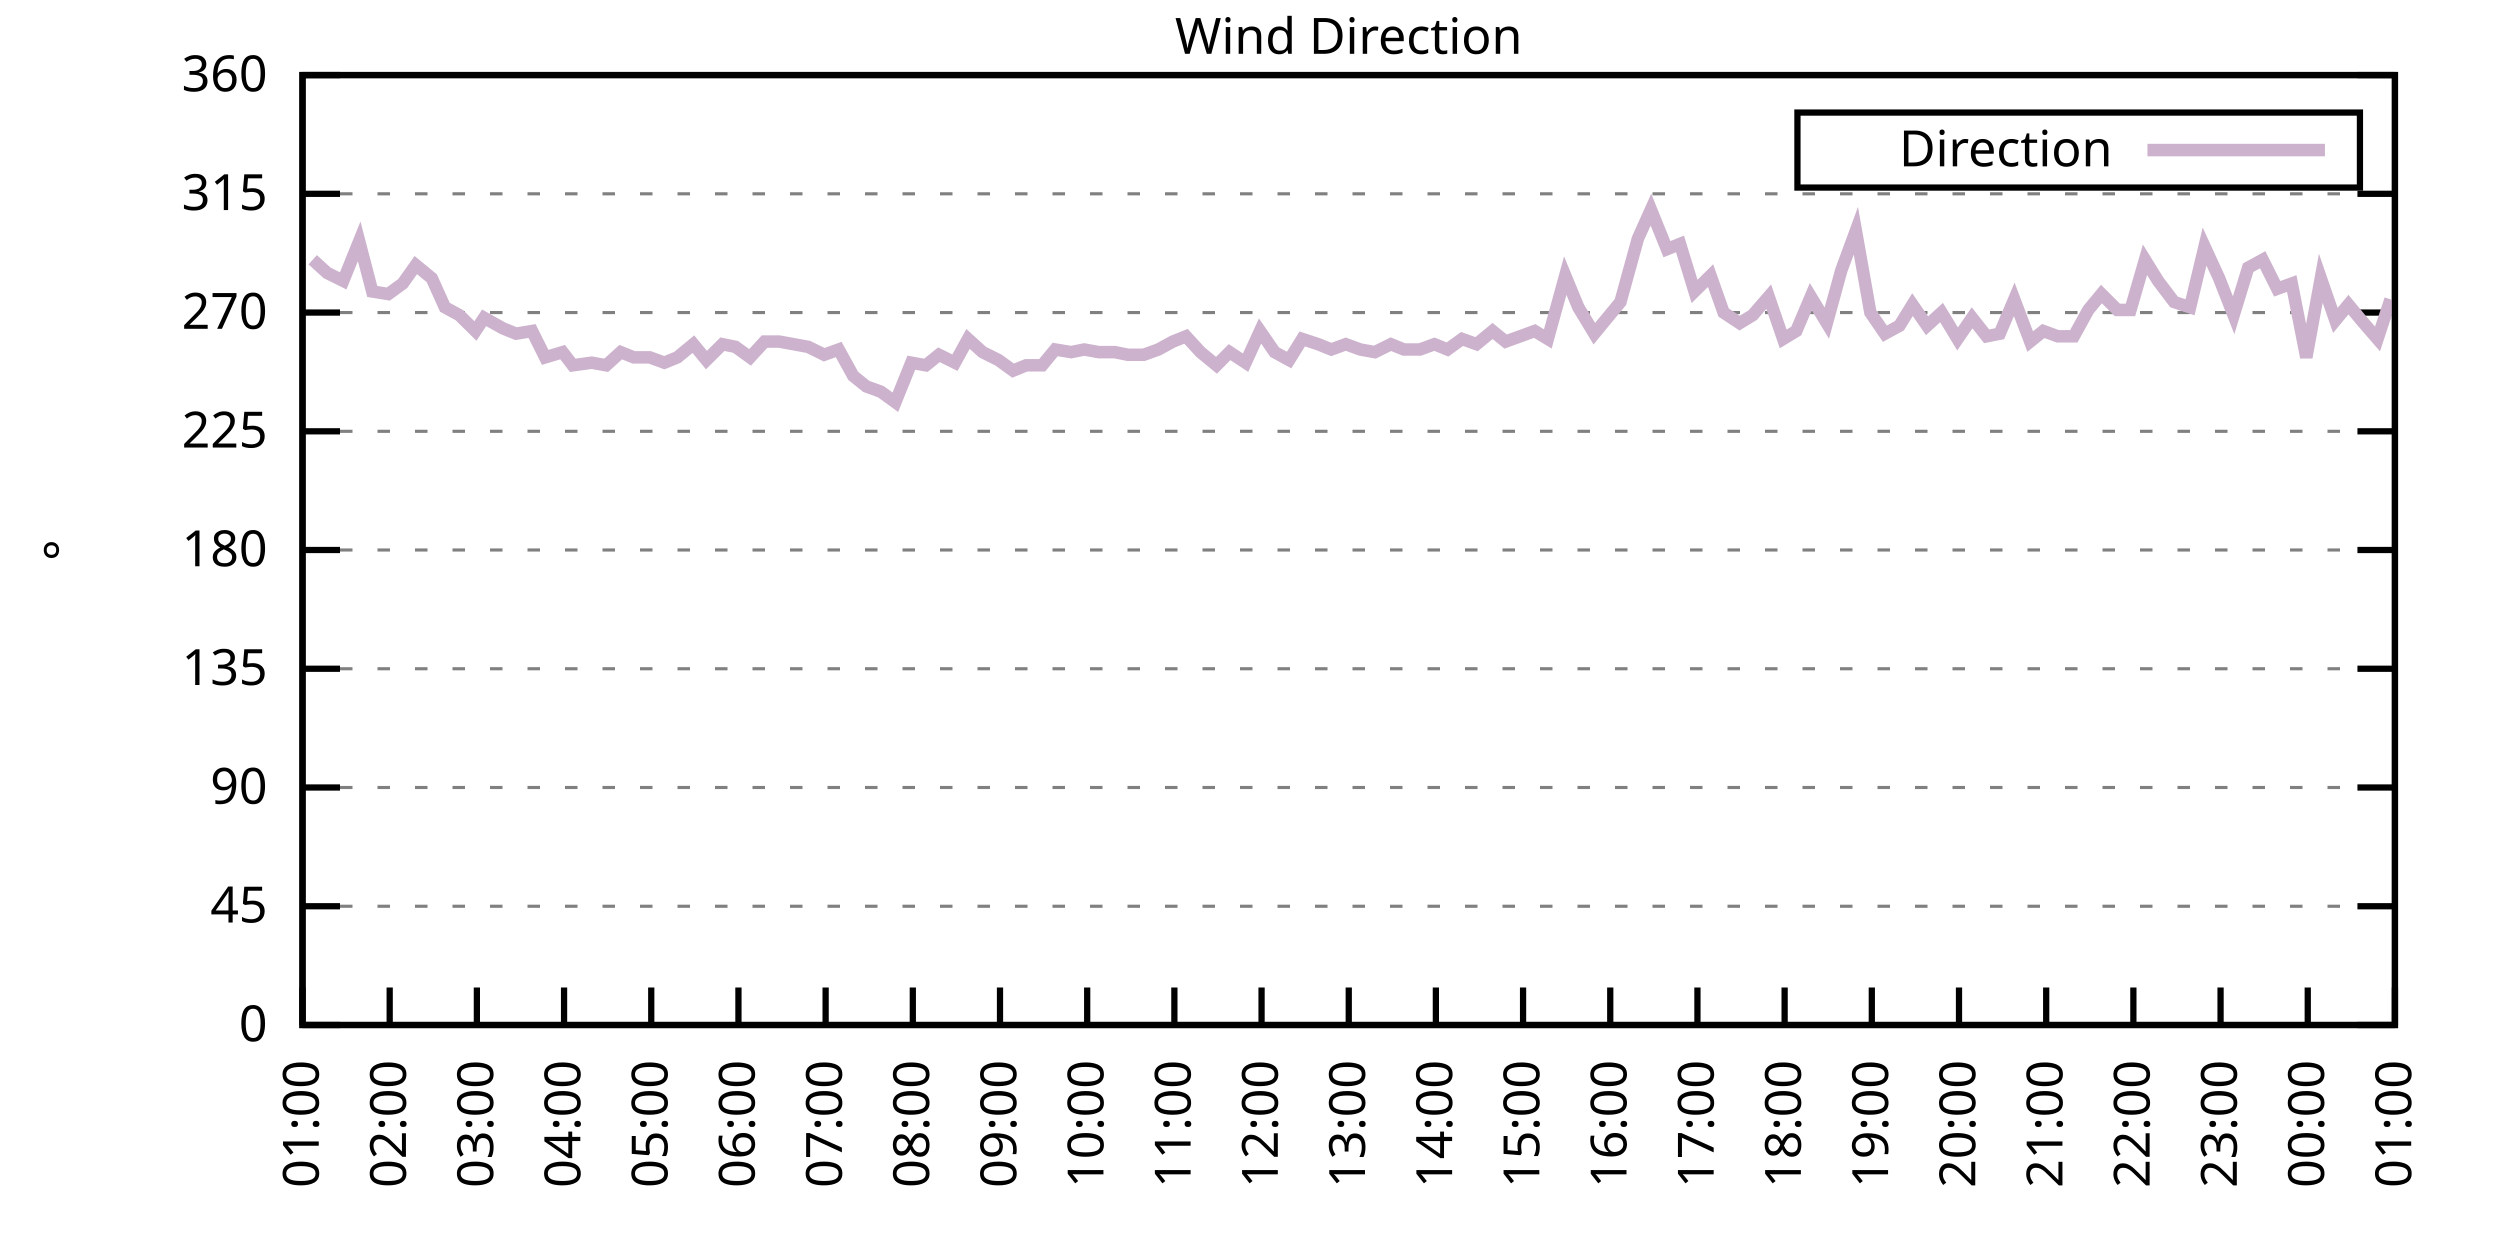
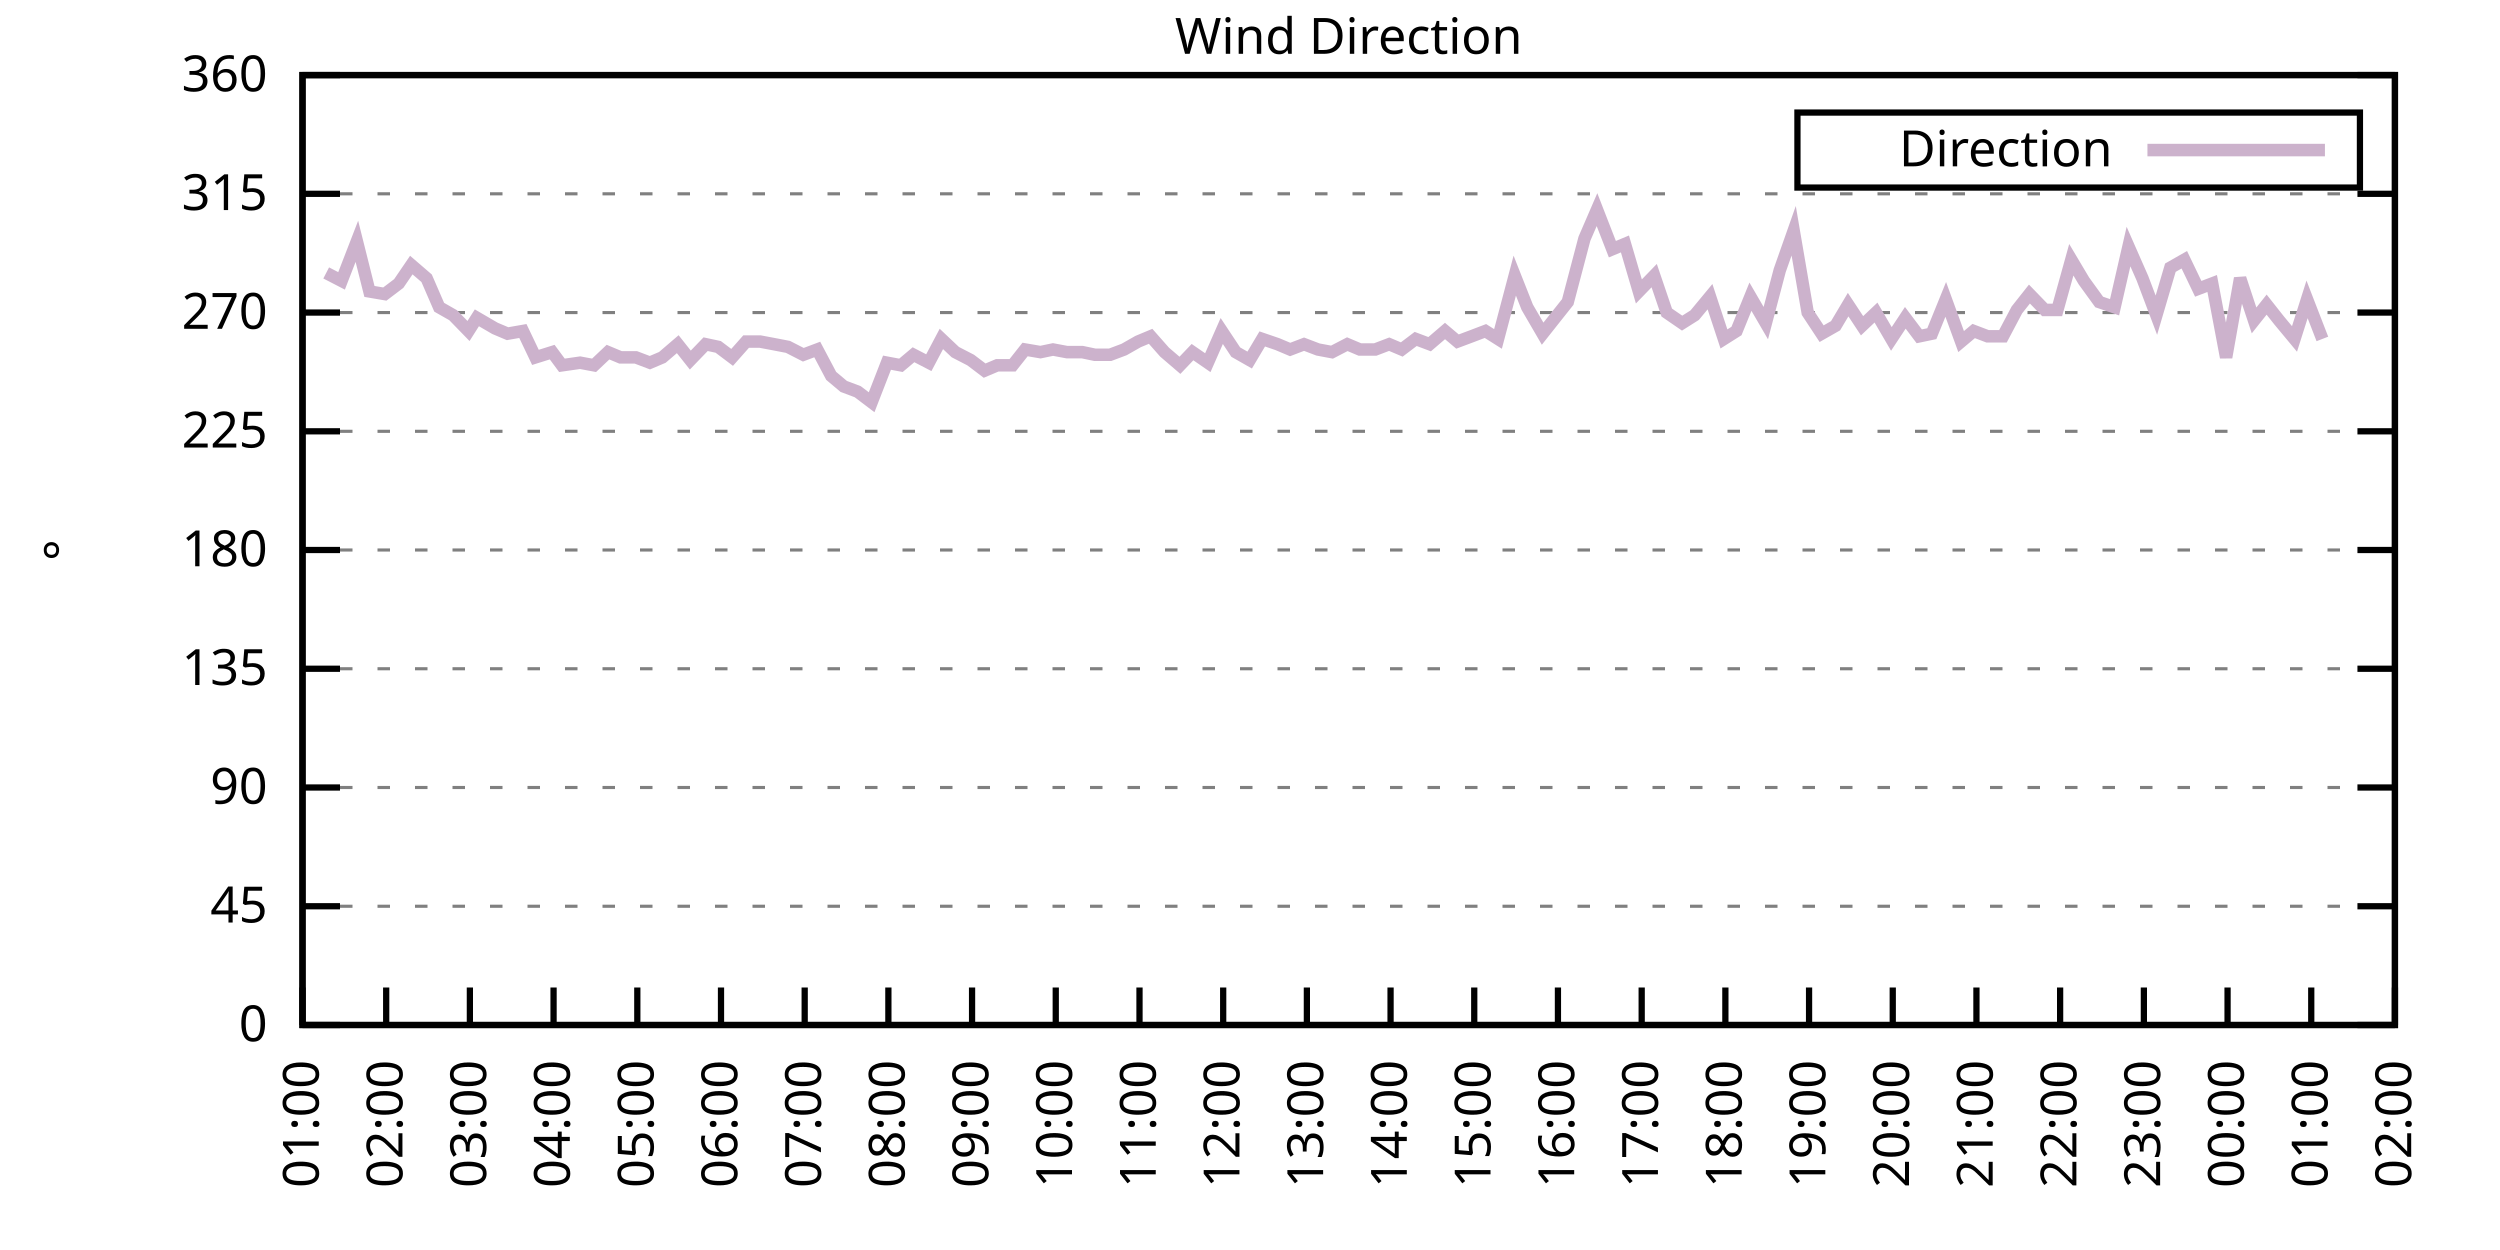
<svg xmlns="http://www.w3.org/2000/svg" xmlns:xlink="http://www.w3.org/1999/xlink" width="400" height="200" viewBox="0 0 400 200">
  <g id="gnuplot_canvas">
    <rect x="0" y="0" width="400" height="200" fill="none" />
    <defs>
      <circle id="gpDot" r="0.5" stroke-width="0.5" stroke="currentColor" />
      <path id="gpPt0" stroke-width="0.333" stroke="currentColor" d="M-1,0 h2 M0,-1 v2" />
      <path id="gpPt1" stroke-width="0.333" stroke="currentColor" d="M-1,-1 L1,1 M1,-1 L-1,1" />
      <path id="gpPt2" stroke-width="0.333" stroke="currentColor" d="M-1,0 L1,0 M0,-1 L0,1 M-1,-1 L1,1 M-1,1 L1,-1" />
      <rect id="gpPt3" stroke-width="0.333" stroke="currentColor" x="-1" y="-1" width="2" height="2" />
      <rect id="gpPt4" stroke-width="0.333" stroke="currentColor" fill="currentColor" x="-1" y="-1" width="2" height="2" />
      <circle id="gpPt5" stroke-width="0.333" stroke="currentColor" cx="0" cy="0" r="1" />
      <use xlink:href="#gpPt5" id="gpPt6" fill="currentColor" stroke="none" />
      <path id="gpPt7" stroke-width="0.333" stroke="currentColor" d="M0,-1.33 L-1.33,0.67 L1.33,0.67 z" />
      <use xlink:href="#gpPt7" id="gpPt8" fill="currentColor" stroke="none" />
      <use xlink:href="#gpPt7" id="gpPt9" stroke="currentColor" transform="rotate(180)" />
      <use xlink:href="#gpPt9" id="gpPt10" fill="currentColor" stroke="none" />
      <use xlink:href="#gpPt3" id="gpPt11" stroke="currentColor" transform="rotate(45)" />
      <use xlink:href="#gpPt11" id="gpPt12" fill="currentColor" stroke="none" />
      <path id="gpPt13" stroke-width="0.333" stroke="currentColor" d="M0,1.330 L1.265,0.411 L0.782,-1.067 L-0.782,-1.076 L-1.265,0.411 z" />
      <use xlink:href="#gpPt13" id="gpPt14" fill="currentColor" stroke="none" />
      <filter id="textbox" filterUnits="objectBoundingBox" x="0" y="0" height="1" width="1">
        <feFlood flood-color="white" flood-opacity="1" result="bgnd" />
        <feComposite in="SourceGraphic" in2="bgnd" operator="atop" />
      </filter>
      <filter id="greybox" filterUnits="objectBoundingBox" x="0" y="0" height="1" width="1">
        <feFlood flood-color="lightgrey" flood-opacity="1" result="grey" />
        <feComposite in="SourceGraphic" in2="grey" operator="atop" />
      </filter>
    </defs>
    <g fill="none" color="white" stroke="currentColor" stroke-width="1.00" stroke-linecap="butt" stroke-linejoin="miter">
</g>
    <g fill="none" color="black" stroke="currentColor" stroke-width="1.00" stroke-linecap="butt" stroke-linejoin="miter">
      <g stroke="none" shape-rendering="crispEdges">
        <polygon fill="rgb(255, 255, 255)" points="48.40,164.00 383.18,164.00 383.18,12.02 48.40,12.02 " />
      </g>
    </g>
    <g fill="none" color="black" stroke="currentColor" stroke-width="1.00" stroke-linecap="butt" stroke-linejoin="miter">
</g>
    <g fill="none" color="black" stroke="black" stroke-width="0.50" stroke-linecap="butt" stroke-linejoin="miter">
</g>
    <g fill="none" color="gray" stroke="currentColor" stroke-width="0.50" stroke-linecap="butt" stroke-linejoin="miter">
      <path stroke="gray" stroke-dasharray="2,4" class="gridline" d="M48.40,164.00 L383.19,164.00  " />
    </g>
    <g fill="none" color="gray" stroke="gray" stroke-width="1.00" stroke-linecap="butt" stroke-linejoin="miter">
</g>
    <g fill="none" color="black" stroke="currentColor" stroke-width="1.00" stroke-linecap="butt" stroke-linejoin="miter">
      <path stroke="black" d="M48.40,164.00 L54.40,164.00 M383.19,164.00 L377.19,164.00  " />
      <g transform="translate(42.80,166.60)" stroke="none" fill="black" font-family="Sans" font-size="8.00" text-anchor="end">
        <text>
          <tspan font-family="Sans"> 0</tspan>
        </text>
      </g>
    </g>
    <g fill="none" color="black" stroke="currentColor" stroke-width="1.00" stroke-linecap="butt" stroke-linejoin="miter">
</g>
    <g fill="none" color="black" stroke="black" stroke-width="0.50" stroke-linecap="butt" stroke-linejoin="miter">
</g>
    <g fill="none" color="gray" stroke="currentColor" stroke-width="0.50" stroke-linecap="butt" stroke-linejoin="miter">
      <path stroke="gray" stroke-dasharray="2,4" class="gridline" d="M48.40,145.00 L383.19,145.00  " />
    </g>
    <g fill="none" color="gray" stroke="gray" stroke-width="1.00" stroke-linecap="butt" stroke-linejoin="miter">
</g>
    <g fill="none" color="black" stroke="currentColor" stroke-width="1.00" stroke-linecap="butt" stroke-linejoin="miter">
      <path stroke="black" d="M48.40,145.00 L54.40,145.00 M383.19,145.00 L377.19,145.00  " />
      <g transform="translate(42.80,147.60)" stroke="none" fill="black" font-family="Sans" font-size="8.00" text-anchor="end">
        <text>
          <tspan font-family="Sans"> 45</tspan>
        </text>
      </g>
    </g>
    <g fill="none" color="black" stroke="currentColor" stroke-width="1.00" stroke-linecap="butt" stroke-linejoin="miter">
</g>
    <g fill="none" color="black" stroke="black" stroke-width="0.50" stroke-linecap="butt" stroke-linejoin="miter">
</g>
    <g fill="none" color="gray" stroke="currentColor" stroke-width="0.50" stroke-linecap="butt" stroke-linejoin="miter">
      <path stroke="gray" stroke-dasharray="2,4" class="gridline" d="M48.40,126.00 L383.19,126.00  " />
    </g>
    <g fill="none" color="gray" stroke="gray" stroke-width="1.00" stroke-linecap="butt" stroke-linejoin="miter">
</g>
    <g fill="none" color="black" stroke="currentColor" stroke-width="1.00" stroke-linecap="butt" stroke-linejoin="miter">
      <path stroke="black" d="M48.40,126.00 L54.40,126.00 M383.19,126.00 L377.19,126.00  " />
      <g transform="translate(42.80,128.60)" stroke="none" fill="black" font-family="Sans" font-size="8.00" text-anchor="end">
        <text>
          <tspan font-family="Sans"> 90</tspan>
        </text>
      </g>
    </g>
    <g fill="none" color="black" stroke="currentColor" stroke-width="1.00" stroke-linecap="butt" stroke-linejoin="miter">
</g>
    <g fill="none" color="black" stroke="black" stroke-width="0.50" stroke-linecap="butt" stroke-linejoin="miter">
</g>
    <g fill="none" color="gray" stroke="currentColor" stroke-width="0.50" stroke-linecap="butt" stroke-linejoin="miter">
      <path stroke="gray" stroke-dasharray="2,4" class="gridline" d="M48.40,107.00 L383.19,107.00  " />
    </g>
    <g fill="none" color="gray" stroke="gray" stroke-width="1.00" stroke-linecap="butt" stroke-linejoin="miter">
</g>
    <g fill="none" color="black" stroke="currentColor" stroke-width="1.00" stroke-linecap="butt" stroke-linejoin="miter">
      <path stroke="black" d="M48.40,107.00 L54.40,107.00 M383.19,107.00 L377.19,107.00  " />
      <g transform="translate(42.80,109.60)" stroke="none" fill="black" font-family="Sans" font-size="8.00" text-anchor="end">
        <text>
          <tspan font-family="Sans"> 135</tspan>
        </text>
      </g>
    </g>
    <g fill="none" color="black" stroke="currentColor" stroke-width="1.00" stroke-linecap="butt" stroke-linejoin="miter">
</g>
    <g fill="none" color="black" stroke="black" stroke-width="0.50" stroke-linecap="butt" stroke-linejoin="miter">
</g>
    <g fill="none" color="gray" stroke="currentColor" stroke-width="0.50" stroke-linecap="butt" stroke-linejoin="miter">
      <path stroke="gray" stroke-dasharray="2,4" class="gridline" d="M48.40,88.00 L383.19,88.00  " />
    </g>
    <g fill="none" color="gray" stroke="gray" stroke-width="1.00" stroke-linecap="butt" stroke-linejoin="miter">
</g>
    <g fill="none" color="black" stroke="currentColor" stroke-width="1.00" stroke-linecap="butt" stroke-linejoin="miter">
      <path stroke="black" d="M48.40,88.00 L54.40,88.00 M383.19,88.00 L377.19,88.00  " />
      <g transform="translate(42.80,90.60)" stroke="none" fill="black" font-family="Sans" font-size="8.00" text-anchor="end">
        <text>
          <tspan font-family="Sans"> 180</tspan>
        </text>
      </g>
    </g>
    <g fill="none" color="black" stroke="currentColor" stroke-width="1.00" stroke-linecap="butt" stroke-linejoin="miter">
</g>
    <g fill="none" color="black" stroke="black" stroke-width="0.50" stroke-linecap="butt" stroke-linejoin="miter">
</g>
    <g fill="none" color="gray" stroke="currentColor" stroke-width="0.50" stroke-linecap="butt" stroke-linejoin="miter">
      <path stroke="gray" stroke-dasharray="2,4" class="gridline" d="M48.40,69.01 L383.19,69.01  " />
    </g>
    <g fill="none" color="gray" stroke="gray" stroke-width="1.00" stroke-linecap="butt" stroke-linejoin="miter">
</g>
    <g fill="none" color="black" stroke="currentColor" stroke-width="1.00" stroke-linecap="butt" stroke-linejoin="miter">
      <path stroke="black" d="M48.40,69.01 L54.40,69.01 M383.19,69.01 L377.19,69.01  " />
      <g transform="translate(42.80,71.61)" stroke="none" fill="black" font-family="Sans" font-size="8.00" text-anchor="end">
        <text>
          <tspan font-family="Sans"> 225</tspan>
        </text>
      </g>
    </g>
    <g fill="none" color="black" stroke="currentColor" stroke-width="1.00" stroke-linecap="butt" stroke-linejoin="miter">
</g>
    <g fill="none" color="black" stroke="black" stroke-width="0.50" stroke-linecap="butt" stroke-linejoin="miter">
</g>
    <g fill="none" color="gray" stroke="currentColor" stroke-width="0.50" stroke-linecap="butt" stroke-linejoin="miter">
      <path stroke="gray" stroke-dasharray="2,4" class="gridline" d="M48.40,50.01 L383.19,50.01  " />
    </g>
    <g fill="none" color="gray" stroke="gray" stroke-width="1.00" stroke-linecap="butt" stroke-linejoin="miter">
</g>
    <g fill="none" color="black" stroke="currentColor" stroke-width="1.00" stroke-linecap="butt" stroke-linejoin="miter">
      <path stroke="black" d="M48.40,50.01 L54.40,50.01 M383.19,50.01 L377.19,50.01  " />
      <g transform="translate(42.80,52.61)" stroke="none" fill="black" font-family="Sans" font-size="8.00" text-anchor="end">
        <text>
          <tspan font-family="Sans"> 270</tspan>
        </text>
      </g>
    </g>
    <g fill="none" color="black" stroke="currentColor" stroke-width="1.00" stroke-linecap="butt" stroke-linejoin="miter">
</g>
    <g fill="none" color="black" stroke="black" stroke-width="0.50" stroke-linecap="butt" stroke-linejoin="miter">
</g>
    <g fill="none" color="gray" stroke="currentColor" stroke-width="0.50" stroke-linecap="butt" stroke-linejoin="miter">
      <path stroke="gray" stroke-dasharray="2,4" class="gridline" d="M48.40,31.01 L383.19,31.01  " />
    </g>
    <g fill="none" color="gray" stroke="gray" stroke-width="1.00" stroke-linecap="butt" stroke-linejoin="miter">
</g>
    <g fill="none" color="black" stroke="currentColor" stroke-width="1.00" stroke-linecap="butt" stroke-linejoin="miter">
      <path stroke="black" d="M48.40,31.01 L54.40,31.01 M383.19,31.01 L377.19,31.01  " />
      <g transform="translate(42.80,33.61)" stroke="none" fill="black" font-family="Sans" font-size="8.00" text-anchor="end">
        <text>
          <tspan font-family="Sans"> 315</tspan>
        </text>
      </g>
    </g>
    <g fill="none" color="black" stroke="currentColor" stroke-width="1.00" stroke-linecap="butt" stroke-linejoin="miter">
</g>
    <g fill="none" color="black" stroke="black" stroke-width="0.50" stroke-linecap="butt" stroke-linejoin="miter">
</g>
    <g fill="none" color="gray" stroke="currentColor" stroke-width="0.50" stroke-linecap="butt" stroke-linejoin="miter">
      <path stroke="gray" stroke-dasharray="2,4" class="gridline" d="M48.40,12.01 L383.19,12.01  " />
    </g>
    <g fill="none" color="gray" stroke="gray" stroke-width="1.00" stroke-linecap="butt" stroke-linejoin="miter">
</g>
    <g fill="none" color="black" stroke="currentColor" stroke-width="1.00" stroke-linecap="butt" stroke-linejoin="miter">
      <path stroke="black" d="M48.40,12.01 L54.40,12.01 M383.19,12.01 L377.19,12.01  " />
      <g transform="translate(42.80,14.61)" stroke="none" fill="black" font-family="Sans" font-size="8.00" text-anchor="end">
        <text>
          <tspan font-family="Sans"> 360</tspan>
        </text>
      </g>
    </g>
    <g fill="none" color="black" stroke="currentColor" stroke-width="1.00" stroke-linecap="butt" stroke-linejoin="miter">
      <path stroke="black" d="M48.40,164.00 L48.40,158.00  " />
      <g transform="translate(51.00,169.60) rotate(270.00)" stroke="none" fill="black" font-family="Sans" font-size="8.00" text-anchor="end">
        <text>
          <tspan font-family="Sans">01:00</tspan>
        </text>
      </g>
    </g>
    <g fill="none" color="black" stroke="currentColor" stroke-width="1.00" stroke-linecap="butt" stroke-linejoin="miter">
-       <path stroke="black" d="M62.35,164.00 L62.35,158.00  " />
-       <g transform="translate(64.95,169.60) rotate(270.00)" stroke="none" fill="black" font-family="Sans" font-size="8.00" text-anchor="end">
+       <path stroke="black" d="M61.79,164.00 L61.79,158.00  " />
+       <g transform="translate(64.39,169.60) rotate(270.00)" stroke="none" fill="black" font-family="Sans" font-size="8.00" text-anchor="end">
        <text>
          <tspan font-family="Sans">02:00</tspan>
        </text>
      </g>
    </g>
    <g fill="none" color="black" stroke="currentColor" stroke-width="1.00" stroke-linecap="butt" stroke-linejoin="miter">
-       <path stroke="black" d="M76.30,164.00 L76.30,158.00  " />
-       <g transform="translate(78.90,169.60) rotate(270.00)" stroke="none" fill="black" font-family="Sans" font-size="8.00" text-anchor="end">
+       <path stroke="black" d="M75.18,164.00 L75.18,158.00  " />
+       <g transform="translate(77.78,169.60) rotate(270.00)" stroke="none" fill="black" font-family="Sans" font-size="8.00" text-anchor="end">
        <text>
          <tspan font-family="Sans">03:00</tspan>
        </text>
      </g>
    </g>
    <g fill="none" color="black" stroke="currentColor" stroke-width="1.00" stroke-linecap="butt" stroke-linejoin="miter">
-       <path stroke="black" d="M90.25,164.00 L90.25,158.00  " />
-       <g transform="translate(92.85,169.60) rotate(270.00)" stroke="none" fill="black" font-family="Sans" font-size="8.00" text-anchor="end">
+       <path stroke="black" d="M88.57,164.00 L88.57,158.00  " />
+       <g transform="translate(91.17,169.60) rotate(270.00)" stroke="none" fill="black" font-family="Sans" font-size="8.00" text-anchor="end">
        <text>
          <tspan font-family="Sans">04:00</tspan>
        </text>
      </g>
    </g>
    <g fill="none" color="black" stroke="currentColor" stroke-width="1.00" stroke-linecap="butt" stroke-linejoin="miter">
-       <path stroke="black" d="M104.20,164.00 L104.20,158.00  " />
-       <g transform="translate(106.80,169.60) rotate(270.00)" stroke="none" fill="black" font-family="Sans" font-size="8.00" text-anchor="end">
+       <path stroke="black" d="M101.97,164.00 L101.97,158.00  " />
+       <g transform="translate(104.57,169.60) rotate(270.00)" stroke="none" fill="black" font-family="Sans" font-size="8.00" text-anchor="end">
        <text>
          <tspan font-family="Sans">05:00</tspan>
        </text>
      </g>
    </g>
    <g fill="none" color="black" stroke="currentColor" stroke-width="1.00" stroke-linecap="butt" stroke-linejoin="miter">
-       <path stroke="black" d="M118.15,164.00 L118.15,158.00  " />
-       <g transform="translate(120.75,169.60) rotate(270.00)" stroke="none" fill="black" font-family="Sans" font-size="8.00" text-anchor="end">
+       <path stroke="black" d="M115.36,164.00 L115.36,158.00  " />
+       <g transform="translate(117.96,169.60) rotate(270.00)" stroke="none" fill="black" font-family="Sans" font-size="8.00" text-anchor="end">
        <text>
          <tspan font-family="Sans">06:00</tspan>
        </text>
      </g>
    </g>
    <g fill="none" color="black" stroke="currentColor" stroke-width="1.00" stroke-linecap="butt" stroke-linejoin="miter">
-       <path stroke="black" d="M132.10,164.00 L132.10,158.00  " />
-       <g transform="translate(134.70,169.60) rotate(270.00)" stroke="none" fill="black" font-family="Sans" font-size="8.00" text-anchor="end">
+       <path stroke="black" d="M128.75,164.00 L128.75,158.00  " />
+       <g transform="translate(131.35,169.60) rotate(270.00)" stroke="none" fill="black" font-family="Sans" font-size="8.00" text-anchor="end">
        <text>
          <tspan font-family="Sans">07:00</tspan>
        </text>
      </g>
    </g>
    <g fill="none" color="black" stroke="currentColor" stroke-width="1.00" stroke-linecap="butt" stroke-linejoin="miter">
-       <path stroke="black" d="M146.05,164.00 L146.05,158.00  " />
-       <g transform="translate(148.65,169.60) rotate(270.00)" stroke="none" fill="black" font-family="Sans" font-size="8.00" text-anchor="end">
+       <path stroke="black" d="M142.14,164.00 L142.14,158.00  " />
+       <g transform="translate(144.74,169.60) rotate(270.00)" stroke="none" fill="black" font-family="Sans" font-size="8.00" text-anchor="end">
        <text>
          <tspan font-family="Sans">08:00</tspan>
        </text>
      </g>
    </g>
    <g fill="none" color="black" stroke="currentColor" stroke-width="1.00" stroke-linecap="butt" stroke-linejoin="miter">
-       <path stroke="black" d="M160.00,164.00 L160.00,158.00  " />
-       <g transform="translate(162.60,169.60) rotate(270.00)" stroke="none" fill="black" font-family="Sans" font-size="8.00" text-anchor="end">
+       <path stroke="black" d="M155.53,164.00 L155.53,158.00  " />
+       <g transform="translate(158.13,169.60) rotate(270.00)" stroke="none" fill="black" font-family="Sans" font-size="8.00" text-anchor="end">
        <text>
          <tspan font-family="Sans">09:00</tspan>
        </text>
      </g>
    </g>
    <g fill="none" color="black" stroke="currentColor" stroke-width="1.00" stroke-linecap="butt" stroke-linejoin="miter">
-       <path stroke="black" d="M173.95,164.00 L173.95,158.00  " />
-       <g transform="translate(176.55,169.60) rotate(270.00)" stroke="none" fill="black" font-family="Sans" font-size="8.00" text-anchor="end">
+       <path stroke="black" d="M168.92,164.00 L168.92,158.00  " />
+       <g transform="translate(171.52,169.60) rotate(270.00)" stroke="none" fill="black" font-family="Sans" font-size="8.00" text-anchor="end">
        <text>
          <tspan font-family="Sans">10:00</tspan>
        </text>
      </g>
    </g>
    <g fill="none" color="black" stroke="currentColor" stroke-width="1.00" stroke-linecap="butt" stroke-linejoin="miter">
-       <path stroke="black" d="M187.90,164.00 L187.90,158.00  " />
-       <g transform="translate(190.50,169.60) rotate(270.00)" stroke="none" fill="black" font-family="Sans" font-size="8.00" text-anchor="end">
+       <path stroke="black" d="M182.32,164.00 L182.32,158.00  " />
+       <g transform="translate(184.92,169.60) rotate(270.00)" stroke="none" fill="black" font-family="Sans" font-size="8.00" text-anchor="end">
        <text>
          <tspan font-family="Sans">11:00</tspan>
        </text>
      </g>
    </g>
    <g fill="none" color="black" stroke="currentColor" stroke-width="1.00" stroke-linecap="butt" stroke-linejoin="miter">
-       <path stroke="black" d="M201.85,164.00 L201.85,158.00  " />
-       <g transform="translate(204.45,169.60) rotate(270.00)" stroke="none" fill="black" font-family="Sans" font-size="8.00" text-anchor="end">
+       <path stroke="black" d="M195.71,164.00 L195.71,158.00  " />
+       <g transform="translate(198.31,169.60) rotate(270.00)" stroke="none" fill="black" font-family="Sans" font-size="8.00" text-anchor="end">
        <text>
          <tspan font-family="Sans">12:00</tspan>
        </text>
      </g>
    </g>
    <g fill="none" color="black" stroke="currentColor" stroke-width="1.00" stroke-linecap="butt" stroke-linejoin="miter">
-       <path stroke="black" d="M215.80,164.00 L215.80,158.00  " />
-       <g transform="translate(218.40,169.60) rotate(270.00)" stroke="none" fill="black" font-family="Sans" font-size="8.00" text-anchor="end">
+       <path stroke="black" d="M209.10,164.00 L209.10,158.00  " />
+       <g transform="translate(211.70,169.60) rotate(270.00)" stroke="none" fill="black" font-family="Sans" font-size="8.00" text-anchor="end">
        <text>
          <tspan font-family="Sans">13:00</tspan>
        </text>
      </g>
    </g>
    <g fill="none" color="black" stroke="currentColor" stroke-width="1.00" stroke-linecap="butt" stroke-linejoin="miter">
-       <path stroke="black" d="M229.74,164.00 L229.74,158.00  " />
-       <g transform="translate(232.34,169.60) rotate(270.00)" stroke="none" fill="black" font-family="Sans" font-size="8.00" text-anchor="end">
+       <path stroke="black" d="M222.49,164.00 L222.49,158.00  " />
+       <g transform="translate(225.09,169.60) rotate(270.00)" stroke="none" fill="black" font-family="Sans" font-size="8.00" text-anchor="end">
        <text>
          <tspan font-family="Sans">14:00</tspan>
        </text>
      </g>
    </g>
    <g fill="none" color="black" stroke="currentColor" stroke-width="1.00" stroke-linecap="butt" stroke-linejoin="miter">
-       <path stroke="black" d="M243.69,164.00 L243.69,158.00  " />
-       <g transform="translate(246.29,169.60) rotate(270.00)" stroke="none" fill="black" font-family="Sans" font-size="8.00" text-anchor="end">
+       <path stroke="black" d="M235.88,164.00 L235.88,158.00  " />
+       <g transform="translate(238.48,169.60) rotate(270.00)" stroke="none" fill="black" font-family="Sans" font-size="8.00" text-anchor="end">
        <text>
          <tspan font-family="Sans">15:00</tspan>
        </text>
      </g>
    </g>
    <g fill="none" color="black" stroke="currentColor" stroke-width="1.00" stroke-linecap="butt" stroke-linejoin="miter">
-       <path stroke="black" d="M257.64,164.00 L257.64,158.00  " />
-       <g transform="translate(260.24,169.60) rotate(270.00)" stroke="none" fill="black" font-family="Sans" font-size="8.00" text-anchor="end">
+       <path stroke="black" d="M249.27,164.00 L249.27,158.00  " />
+       <g transform="translate(251.87,169.60) rotate(270.00)" stroke="none" fill="black" font-family="Sans" font-size="8.00" text-anchor="end">
        <text>
          <tspan font-family="Sans">16:00</tspan>
        </text>
      </g>
    </g>
    <g fill="none" color="black" stroke="currentColor" stroke-width="1.00" stroke-linecap="butt" stroke-linejoin="miter">
-       <path stroke="black" d="M271.59,164.00 L271.59,158.00  " />
-       <g transform="translate(274.19,169.60) rotate(270.00)" stroke="none" fill="black" font-family="Sans" font-size="8.00" text-anchor="end">
+       <path stroke="black" d="M262.67,164.00 L262.67,158.00  " />
+       <g transform="translate(265.27,169.60) rotate(270.00)" stroke="none" fill="black" font-family="Sans" font-size="8.00" text-anchor="end">
        <text>
          <tspan font-family="Sans">17:00</tspan>
        </text>
      </g>
    </g>
    <g fill="none" color="black" stroke="currentColor" stroke-width="1.00" stroke-linecap="butt" stroke-linejoin="miter">
-       <path stroke="black" d="M285.54,164.00 L285.54,158.00  " />
-       <g transform="translate(288.14,169.60) rotate(270.00)" stroke="none" fill="black" font-family="Sans" font-size="8.00" text-anchor="end">
+       <path stroke="black" d="M276.06,164.00 L276.06,158.00  " />
+       <g transform="translate(278.66,169.60) rotate(270.00)" stroke="none" fill="black" font-family="Sans" font-size="8.00" text-anchor="end">
        <text>
          <tspan font-family="Sans">18:00</tspan>
        </text>
      </g>
    </g>
    <g fill="none" color="black" stroke="currentColor" stroke-width="1.00" stroke-linecap="butt" stroke-linejoin="miter">
-       <path stroke="black" d="M299.49,164.00 L299.49,158.00  " />
-       <g transform="translate(302.09,169.60) rotate(270.00)" stroke="none" fill="black" font-family="Sans" font-size="8.00" text-anchor="end">
+       <path stroke="black" d="M289.45,164.00 L289.45,158.00  " />
+       <g transform="translate(292.05,169.60) rotate(270.00)" stroke="none" fill="black" font-family="Sans" font-size="8.00" text-anchor="end">
        <text>
          <tspan font-family="Sans">19:00</tspan>
        </text>
      </g>
    </g>
    <g fill="none" color="black" stroke="currentColor" stroke-width="1.00" stroke-linecap="butt" stroke-linejoin="miter">
-       <path stroke="black" d="M313.44,164.00 L313.44,158.00  " />
-       <g transform="translate(316.04,169.60) rotate(270.00)" stroke="none" fill="black" font-family="Sans" font-size="8.00" text-anchor="end">
+       <path stroke="black" d="M302.84,164.00 L302.84,158.00  " />
+       <g transform="translate(305.44,169.60) rotate(270.00)" stroke="none" fill="black" font-family="Sans" font-size="8.00" text-anchor="end">
        <text>
          <tspan font-family="Sans">20:00</tspan>
        </text>
      </g>
    </g>
    <g fill="none" color="black" stroke="currentColor" stroke-width="1.00" stroke-linecap="butt" stroke-linejoin="miter">
-       <path stroke="black" d="M327.39,164.00 L327.39,158.00  " />
-       <g transform="translate(329.99,169.60) rotate(270.00)" stroke="none" fill="black" font-family="Sans" font-size="8.00" text-anchor="end">
+       <path stroke="black" d="M316.23,164.00 L316.23,158.00  " />
+       <g transform="translate(318.83,169.60) rotate(270.00)" stroke="none" fill="black" font-family="Sans" font-size="8.00" text-anchor="end">
        <text>
          <tspan font-family="Sans">21:00</tspan>
        </text>
      </g>
    </g>
    <g fill="none" color="black" stroke="currentColor" stroke-width="1.00" stroke-linecap="butt" stroke-linejoin="miter">
-       <path stroke="black" d="M341.34,164.00 L341.34,158.00  " />
-       <g transform="translate(343.94,169.60) rotate(270.00)" stroke="none" fill="black" font-family="Sans" font-size="8.00" text-anchor="end">
+       <path stroke="black" d="M329.62,164.00 L329.62,158.00  " />
+       <g transform="translate(332.22,169.60) rotate(270.00)" stroke="none" fill="black" font-family="Sans" font-size="8.00" text-anchor="end">
        <text>
          <tspan font-family="Sans">22:00</tspan>
        </text>
      </g>
    </g>
    <g fill="none" color="black" stroke="currentColor" stroke-width="1.00" stroke-linecap="butt" stroke-linejoin="miter">
-       <path stroke="black" d="M355.29,164.00 L355.29,158.00  " />
-       <g transform="translate(357.89,169.60) rotate(270.00)" stroke="none" fill="black" font-family="Sans" font-size="8.00" text-anchor="end">
+       <path stroke="black" d="M343.02,164.00 L343.02,158.00  " />
+       <g transform="translate(345.62,169.60) rotate(270.00)" stroke="none" fill="black" font-family="Sans" font-size="8.00" text-anchor="end">
        <text>
          <tspan font-family="Sans">23:00</tspan>
        </text>
      </g>
    </g>
    <g fill="none" color="black" stroke="currentColor" stroke-width="1.00" stroke-linecap="butt" stroke-linejoin="miter">
-       <path stroke="black" d="M369.24,164.00 L369.24,158.00  " />
-       <g transform="translate(371.84,169.60) rotate(270.00)" stroke="none" fill="black" font-family="Sans" font-size="8.00" text-anchor="end">
+       <path stroke="black" d="M356.41,164.00 L356.41,158.00  " />
+       <g transform="translate(359.01,169.60) rotate(270.00)" stroke="none" fill="black" font-family="Sans" font-size="8.00" text-anchor="end">
        <text>
          <tspan font-family="Sans">00:00</tspan>
+         </text>
+       </g>
+     </g>
+     <g fill="none" color="black" stroke="currentColor" stroke-width="1.00" stroke-linecap="butt" stroke-linejoin="miter">
+       <path stroke="black" d="M369.80,164.00 L369.80,158.00  " />
+       <g transform="translate(372.40,169.60) rotate(270.00)" stroke="none" fill="black" font-family="Sans" font-size="8.00" text-anchor="end">
+         <text>
+           <tspan font-family="Sans">01:00</tspan>
        </text>
      </g>
    </g>
    <g fill="none" color="black" stroke="currentColor" stroke-width="1.00" stroke-linecap="butt" stroke-linejoin="miter">
      <path stroke="black" d="M383.19,164.00 L383.19,158.00  " />
      <g transform="translate(385.79,169.60) rotate(270.00)" stroke="none" fill="black" font-family="Sans" font-size="8.00" text-anchor="end">
        <text>
-           <tspan font-family="Sans">01:00</tspan>
+           <tspan font-family="Sans">02:00</tspan>
        </text>
      </g>
    </g>
    <g fill="none" color="black" stroke="currentColor" stroke-width="1.00" stroke-linecap="butt" stroke-linejoin="miter">
</g>
    <g fill="none" color="black" stroke="currentColor" stroke-width="1.00" stroke-linecap="butt" stroke-linejoin="miter">
      <path stroke="black" d="M48.40,12.01 L48.40,164.00 L383.19,164.00 L383.19,12.01 L48.40,12.01 Z  " />
    </g>
    <g fill="none" color="black" stroke="currentColor" stroke-width="1.00" stroke-linecap="butt" stroke-linejoin="miter">
</g>
    <g fill="none" color="black" stroke="currentColor" stroke-width="1.00" stroke-linecap="butt" stroke-linejoin="miter">
      <path stroke="black" d="M287.59,30.01 L287.59,18.01 L377.59,18.01 L377.59,30.01 L287.59,30.01 Z  " />
    </g>
    <g id="Wind_direction_plot_1">
      <g fill="none" color="white" stroke="black" stroke-width="2.00" stroke-linecap="butt" stroke-linejoin="miter">
</g>
      <g fill="none" color="black" stroke="currentColor" stroke-width="2.00" stroke-linecap="butt" stroke-linejoin="miter">
        <g transform="translate(337.99,26.61)" stroke="none" fill="black" font-family="Sans" font-size="8.00" text-anchor="end">
          <text>
            <tspan font-family="Sans">Direction</tspan>
          </text>
        </g>
      </g>
      <g fill="none" color="black" stroke="currentColor" stroke-width="2.00" stroke-linecap="butt" stroke-linejoin="miter">
-         <path stroke="rgb(204, 178, 204)" d="M343.59,24.01 L371.99,24.01 M50.03,41.56 L52.35,43.67 L54.91,44.94 L57.47,38.61 L59.56,46.63 L62.12,47.05   L64.44,45.36 L66.53,42.41 L69.09,44.52 L71.18,49.16 L73.51,50.43 L76.07,52.96 L77.46,50.85 L80.48,52.54   L82.58,53.39 L85.13,52.96 L87.23,57.18 L90.02,56.34 L91.64,58.45 L94.67,58.03 L96.99,58.45 L99.32,56.34   L101.41,57.18 L103.97,57.18 L106.29,58.03 L108.38,57.18 L110.94,55.07 L113.03,57.61 L115.59,55.07 L117.68,55.50   L120.01,57.18 L122.33,54.65 L124.66,54.65 L126.98,55.07 L129.31,55.50 L131.87,56.76 L134.19,55.92 L136.51,60.14   L138.61,61.83 L140.93,62.67 L143.26,64.36 L145.81,58.03 L148.14,58.45 L150.23,56.76 L152.79,58.03 L154.88,54.23   L157.21,56.34 L159.76,57.61 L162.09,59.30 L164.18,58.45 L166.74,58.45 L168.83,55.92 L171.39,56.34 L173.48,55.92   L175.81,56.34 L178.36,56.34 L180.46,56.76 L183.01,56.76 L185.34,55.92 L187.66,54.65 L189.76,53.81 L192.08,56.34   L194.64,58.45 L196.73,56.34 L199.29,58.03 L201.61,52.96 L203.94,56.34 L206.26,57.61 L208.36,54.23 L210.91,55.07   L213.01,55.92 L215.33,55.07 L217.65,55.92 L219.98,56.34 L222.54,55.07 L224.63,55.92 L227.19,55.92 L229.51,55.07   L231.60,55.92 L233.93,54.23 L236.25,55.07 L238.81,52.96 L240.90,54.65 L243.23,53.81 L245.55,52.96 L247.65,54.23   L250.44,44.10 L252.53,49.16 L255.09,53.39 L257.18,50.85 L259.27,48.32 L262.06,38.19 L264.15,33.54 L266.71,39.87   L268.80,39.03 L271.13,46.63 L273.69,44.10 L275.78,50.01 L278.34,51.70 L280.43,50.43 L282.99,47.47 L285.31,54.23   L287.40,52.96 L289.73,47.47 L292.29,51.70 L294.61,43.25 L296.94,36.92 L299.26,50.01 L301.58,53.39 L303.91,52.12   L306.00,48.74 L308.33,52.12 L310.65,50.01 L313.21,54.23 L315.53,50.85 L317.86,53.81 L319.95,53.39 L322.28,47.90   L324.83,54.65 L326.93,52.96 L329.25,53.81 L331.81,53.81 L334.13,49.59 L336.23,47.05 L338.78,49.59 L340.88,49.59   L343.20,41.56 L345.29,44.94 L347.85,48.32 L350.41,49.16 L352.73,39.45 L355.06,44.52 L357.38,50.43 L359.71,42.83   L362.03,41.56 L364.36,46.21 L366.68,45.36 L369.01,57.18 L371.33,44.52 L373.66,51.27 L375.75,48.74 L377.84,51.27   L380.40,54.23 L382.49,47.90  " />
+         <path stroke="rgb(204, 178, 204)" d="M343.59,24.01 L371.99,24.01 M52.19,43.67 L54.65,44.94 L57.10,38.61 L59.11,46.63 L61.57,47.05 L63.80,45.36   L65.81,42.41 L68.26,44.52 L70.27,49.16 L72.50,50.43 L74.96,52.96 L76.30,50.85 L79.20,52.54 L81.21,53.39   L83.66,52.96 L85.67,57.18 L88.35,56.34 L89.91,58.45 L92.82,58.03 L95.05,58.45 L97.28,56.34 L99.29,57.18   L101.74,57.18 L103.98,58.03 L105.98,57.18 L108.44,55.07 L110.45,57.61 L112.90,55.07 L114.91,55.50 L117.14,57.18   L119.38,54.65 L121.61,54.65 L123.84,55.07 L126.07,55.50 L128.53,56.76 L130.76,55.92 L132.99,60.14 L135.00,61.83   L137.23,62.67 L139.46,64.36 L141.92,58.03 L144.15,58.45 L146.16,56.76 L148.61,58.03 L150.62,54.23 L152.85,56.34   L155.31,57.61 L157.54,59.30 L159.55,58.45 L162.01,58.45 L164.01,55.92 L166.47,56.34 L168.48,55.92 L170.71,56.34   L173.17,56.34 L175.17,56.76 L177.63,56.76 L179.86,55.92 L182.09,54.65 L184.10,53.81 L186.33,56.34 L188.79,58.45   L190.80,56.34 L193.25,58.03 L195.48,52.96 L197.72,56.34 L199.95,57.61 L201.96,54.23 L204.41,55.07 L206.42,55.92   L208.65,55.07 L210.88,55.92 L213.12,56.34 L215.57,55.07 L217.58,55.92 L220.04,55.92 L222.27,55.07 L224.28,55.92   L226.51,54.23 L228.74,55.07 L231.20,52.96 L233.20,54.65 L235.44,53.81 L237.67,52.96 L239.68,54.23 L242.36,44.10   L244.36,49.16 L246.82,53.39 L248.83,50.85 L250.84,48.32 L253.51,38.19 L255.52,33.54 L257.98,39.87 L259.99,39.03   L262.22,46.63 L264.67,44.10 L266.68,50.01 L269.14,51.70 L271.15,50.43 L273.60,47.47 L275.83,54.23 L277.84,52.96   L280.07,47.47 L282.53,51.70 L284.76,43.25 L286.99,36.92 L289.23,50.01 L291.46,53.39 L293.69,52.12 L295.70,48.74   L297.93,52.12 L300.16,50.01 L302.62,54.23 L304.85,50.85 L307.08,53.81 L309.09,53.39 L311.32,47.90 L313.78,54.65   L315.79,52.96 L318.02,53.81 L320.47,53.81 L322.70,49.59 L324.71,47.05 L327.17,49.59 L329.18,49.59 L331.41,41.56   L333.42,44.94 L335.87,48.32 L338.33,49.16 L340.56,39.45 L342.79,44.52 L345.02,50.43 L347.26,42.83 L349.49,41.56   L351.72,46.21 L353.95,45.36 L356.18,57.18 L358.42,44.52 L360.65,51.27 L362.66,48.74 L364.66,51.27 L367.12,54.23   L369.13,47.90 L371.58,54.23  " />
      </g>
    </g>
    <g fill="none" color="black" stroke="currentColor" stroke-width="2.00" stroke-linecap="butt" stroke-linejoin="miter">
</g>
    <g fill="none" color="black" stroke="black" stroke-width="1.00" stroke-linecap="butt" stroke-linejoin="miter">
</g>
    <g fill="none" color="black" stroke="currentColor" stroke-width="1.00" stroke-linecap="butt" stroke-linejoin="miter">
      <path stroke="black" d="M48.40,12.01 L48.40,164.00 L383.19,164.00 L383.19,12.01 L48.40,12.01 Z  " />
      <g transform="translate(12.80,88.01) rotate(270.00)" stroke="none" fill="black" font-family="Sans" font-size="8.00" text-anchor="middle">
        <text>
          <tspan font-family="Sans">°</tspan>
        </text>
      </g>
    </g>
    <g fill="none" color="black" stroke="currentColor" stroke-width="1.00" stroke-linecap="butt" stroke-linejoin="miter">
</g>
    <g fill="none" color="black" stroke="currentColor" stroke-width="1.00" stroke-linecap="butt" stroke-linejoin="miter">
      <g transform="translate(215.79,8.61)" stroke="none" fill="black" font-family="Sans" font-size="8.00" text-anchor="middle">
        <text>
          <tspan font-family="Sans">Wind Direction</tspan>
        </text>
      </g>
    </g>
    <g fill="none" color="black" stroke="currentColor" stroke-width="1.00" stroke-linecap="butt" stroke-linejoin="miter">
</g>
  </g>
</svg>
